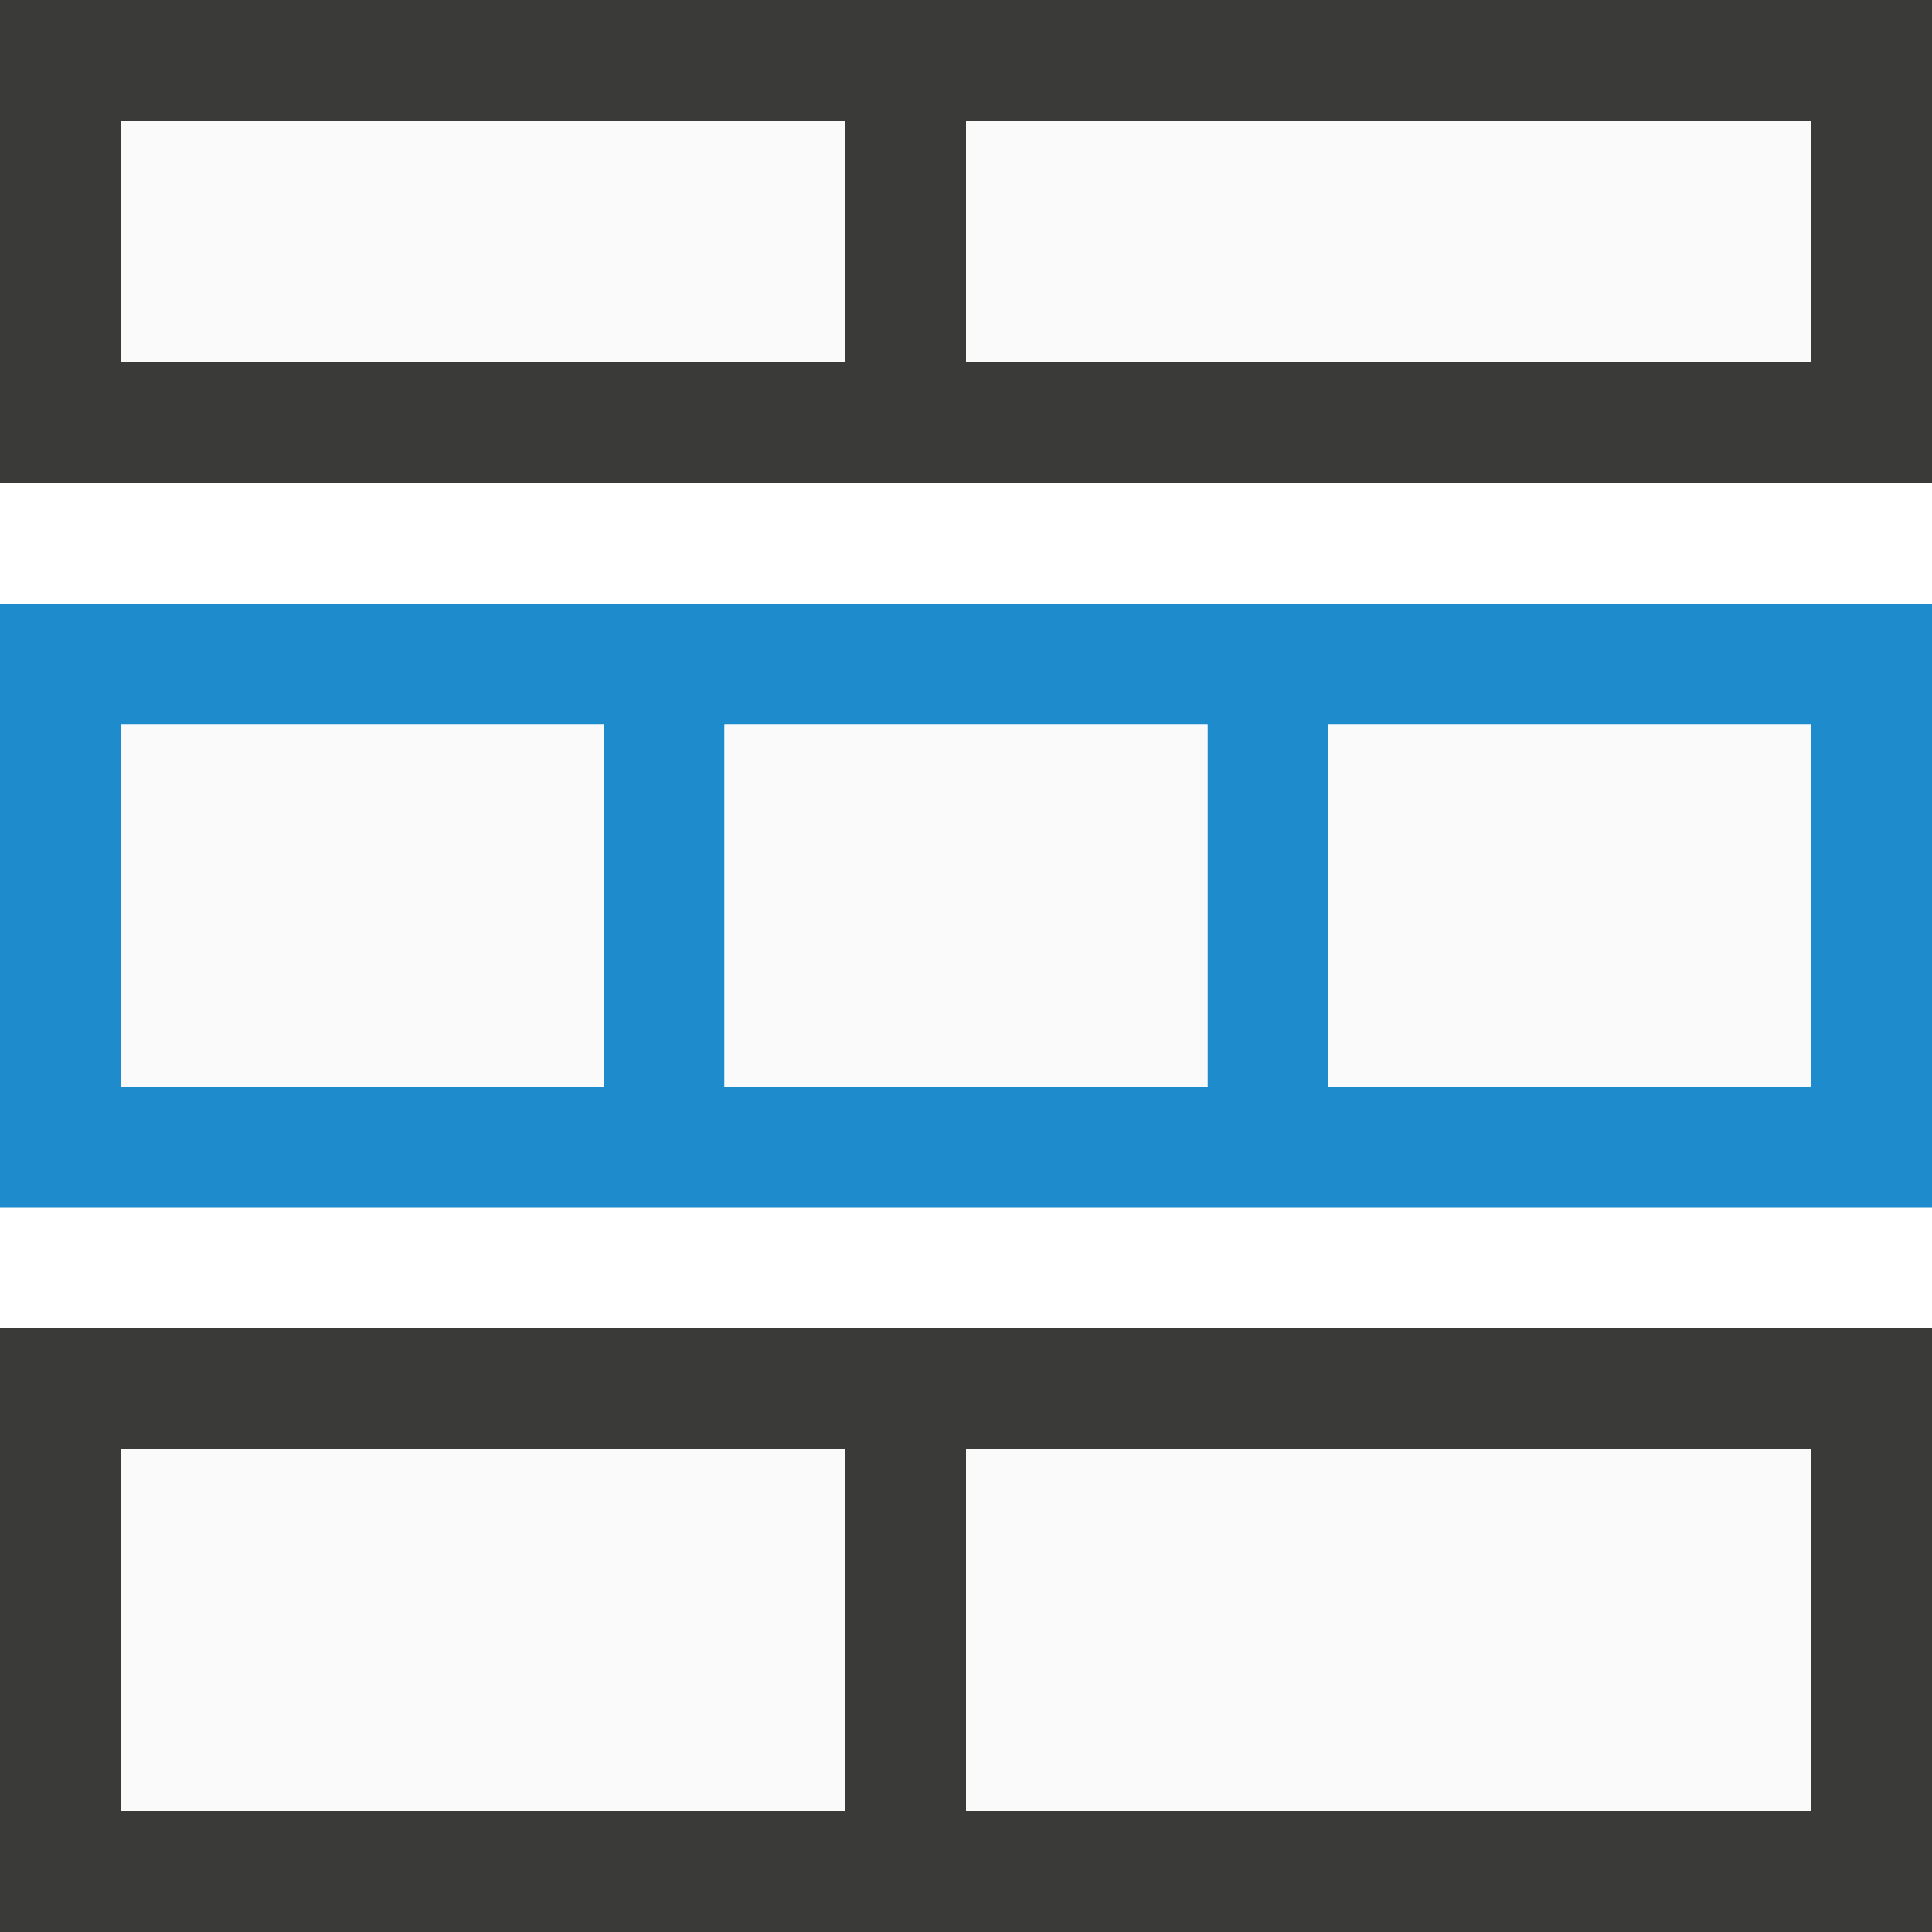
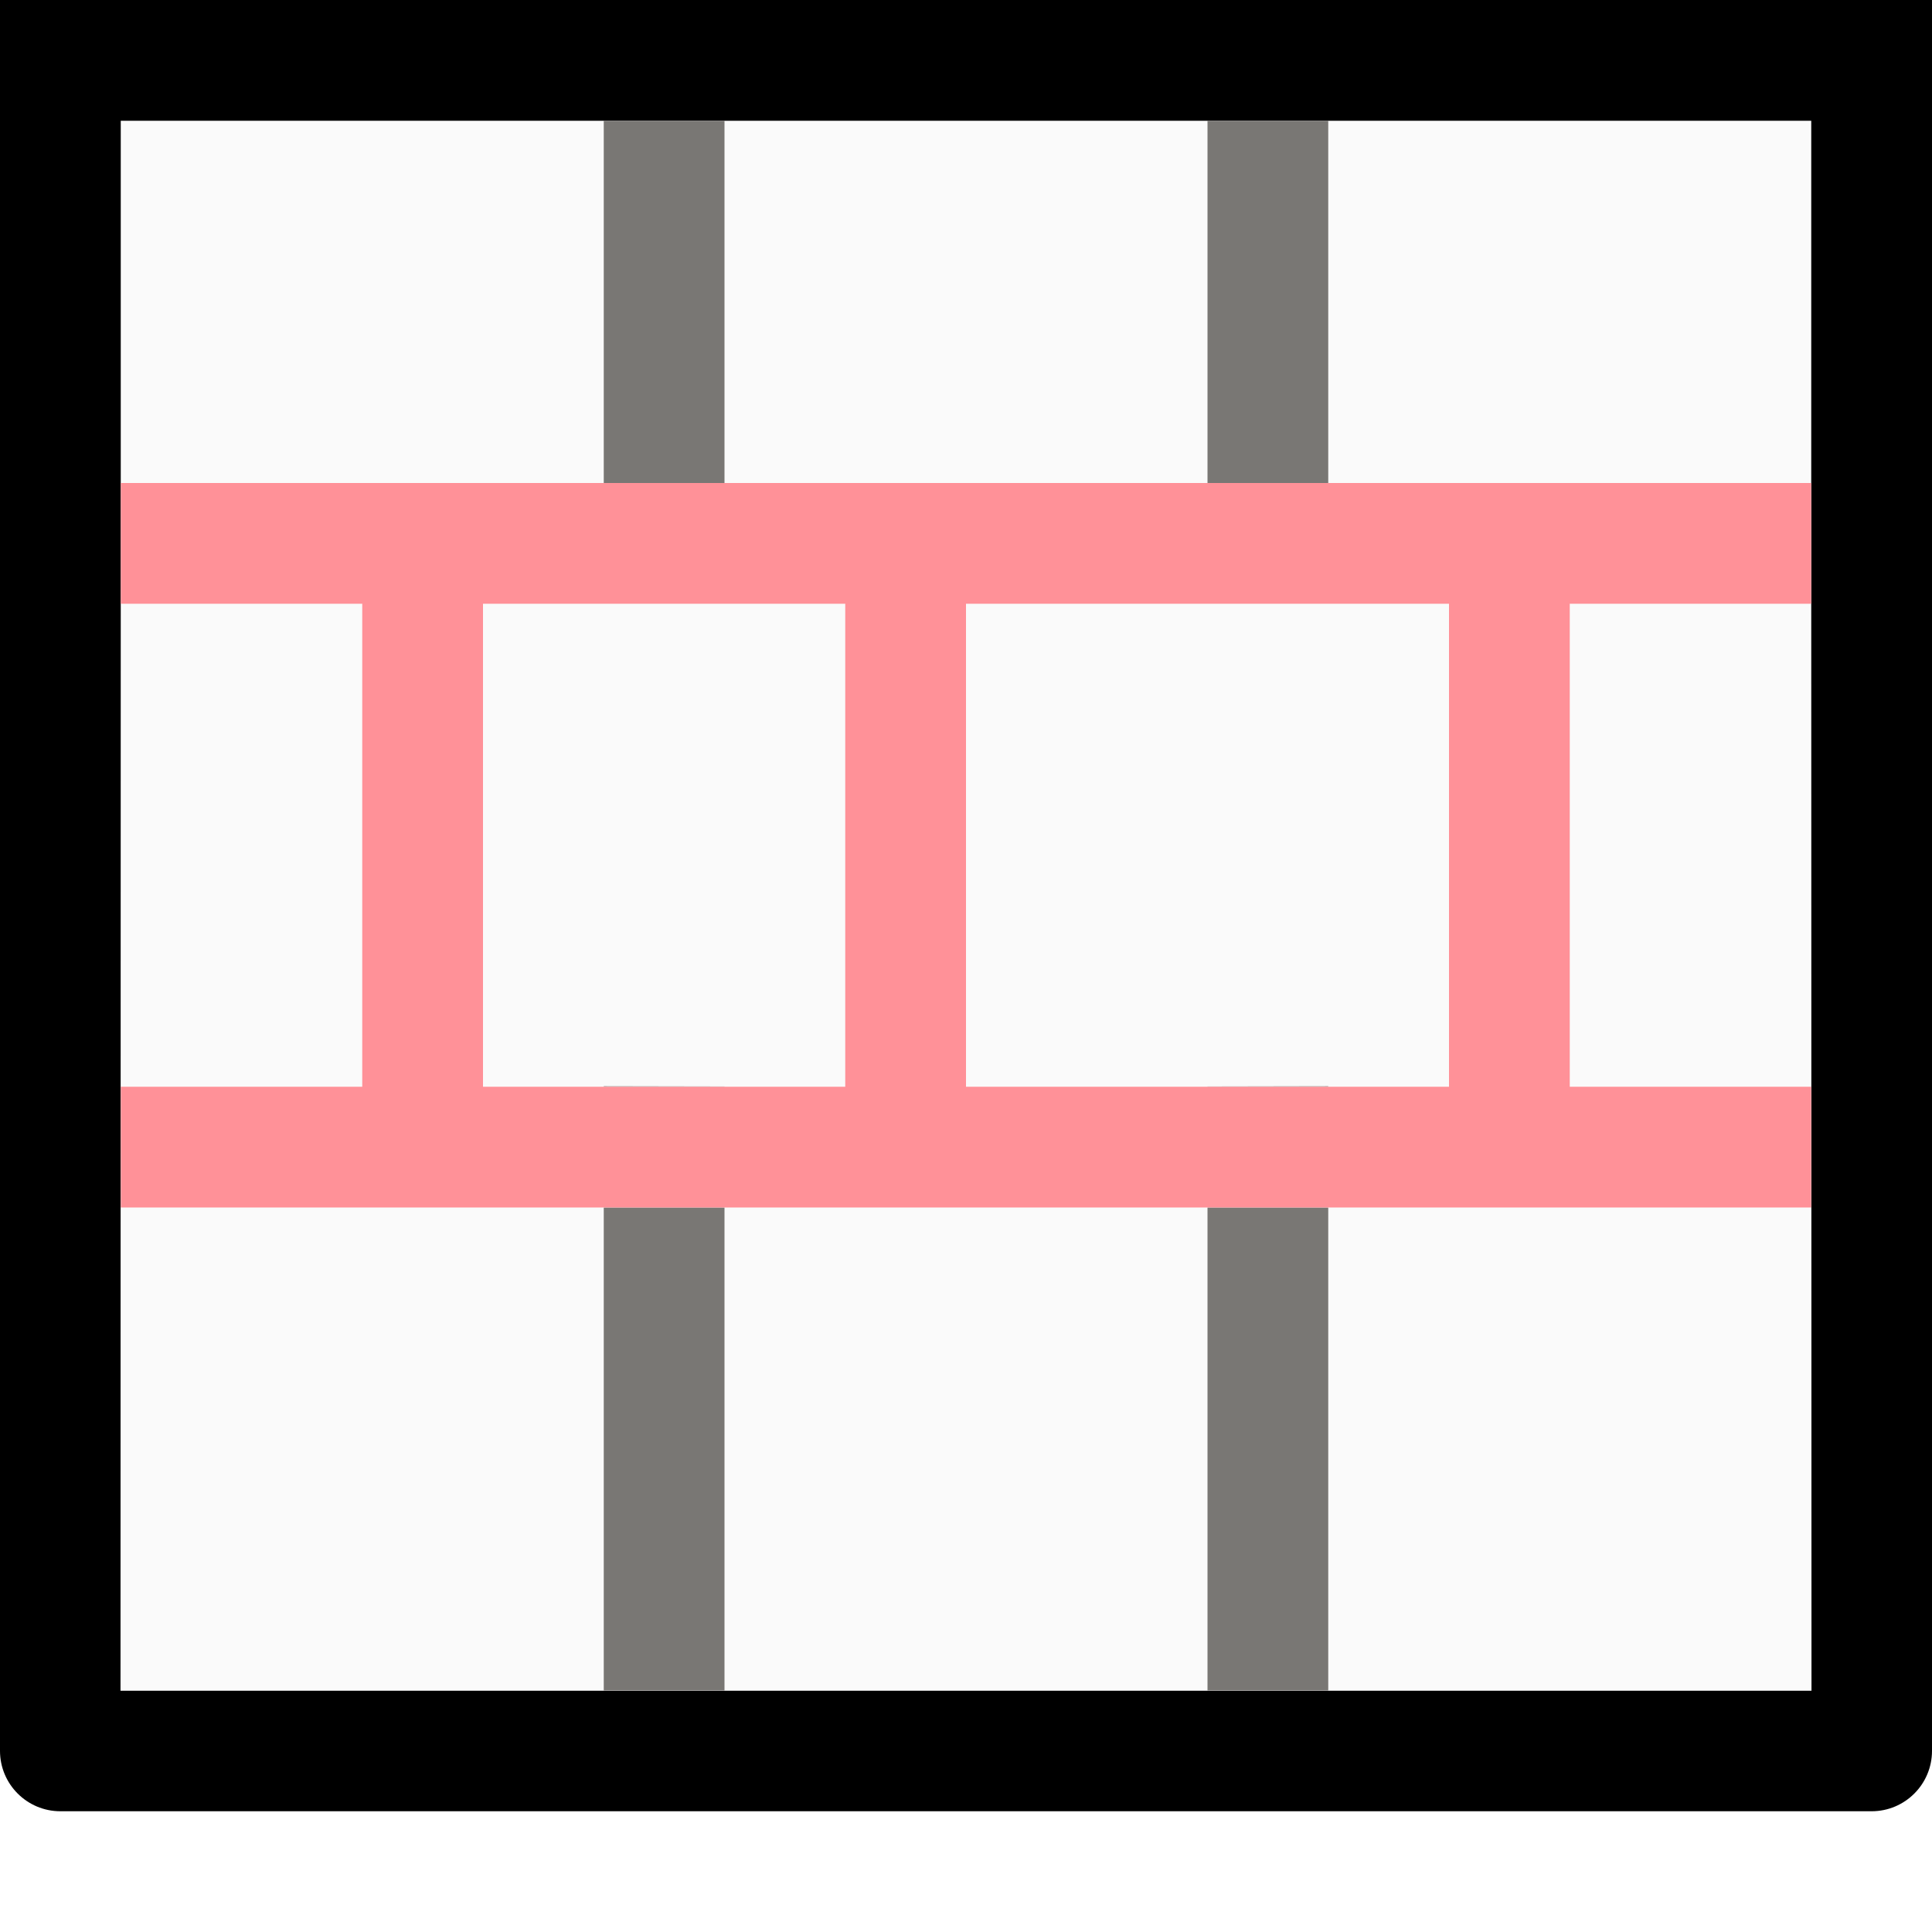
<svg xmlns="http://www.w3.org/2000/svg" viewBox="0 0 16 16">
-   <path d="m0 0h16v4h-16z" fill="#3a3a38" />
-   <path d="m8 1h7v2h-7z" fill="#fafafa" />
-   <path d="m1 1h6v2h-6z" fill="#fafafa" />
-   <path d="m0 11h16v5h-16z" fill="#3a3a38" />
-   <path d="m8 12h7v3h-7z" fill="#fafafa" />
-   <path d="m1 12h6v3h-6z" fill="#fafafa" />
-   <path d="m0 5v5h16v-5zm1 1h4v3h-4zm5 0h4v3h-4zm5 0h4v3h-4z" fill="#1e8bcd" />
-   <path d="m1 6v3h4v-3zm5 0v3h4v-3zm5 0v3h4v-3z" fill="#fafafa" />
+ 
+ /&amp;gt;<path d="m1 1h14v13h-14z" fill="#fafafa" />
+   <path d="m0 0v1 4 .875 8.625c-0.0.276.224.5.5.5h15c.276 0.0.5-.224.5-.5v-4.5-.889-3.244-.867-4-1h-1-14zm1 1h4 1 4 1 4v3 .869l.002 9.133h-14.004l.002-9.125v-.877z" />
+   <path d="m5 1v3h1v-3zm5 0v3h1v-3zm-5 7.996v.004h1v-.002zm6 0-1 .002v.002h1zm-6 1.004v4h1v-4zm5 0v4h1v-4z" fill="#797774" />
+   <path d="m1 4v1h2v4h-2v1h14v-1h-2v-4h2v-1zm3 1h3v4h-3zm4 0h4v4h-4z" fill="#ff9198" />
</svg>
